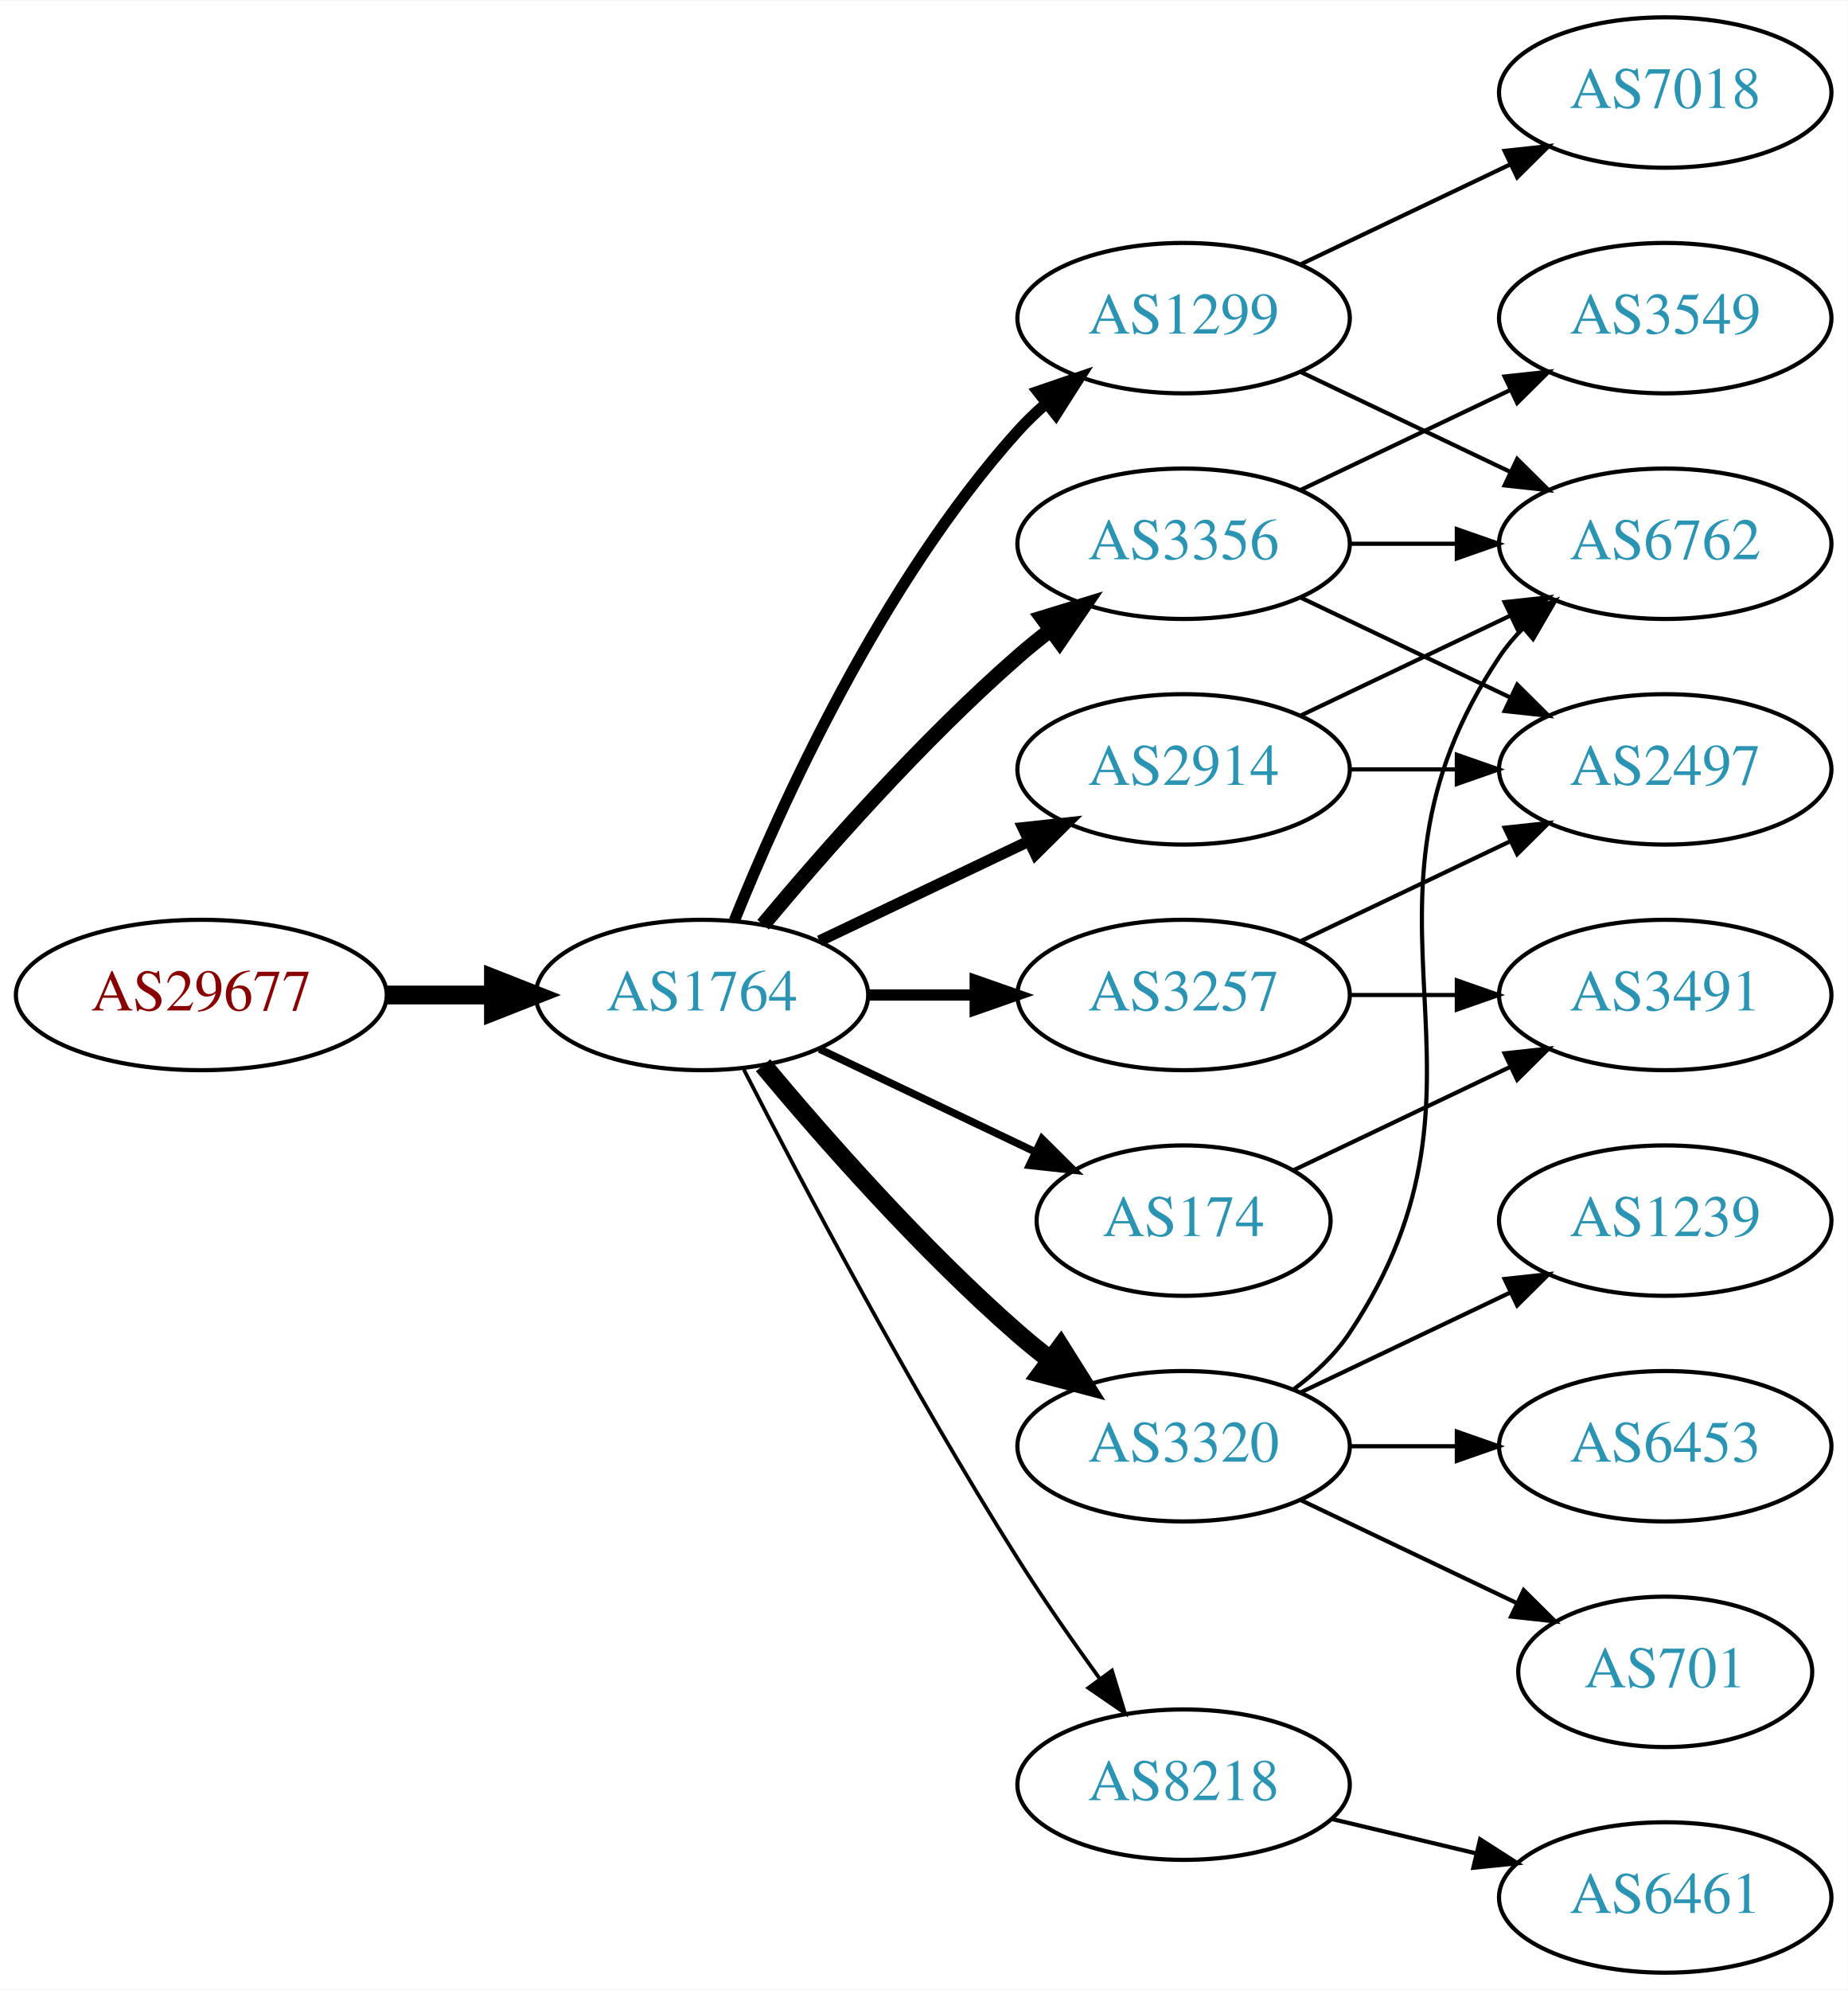
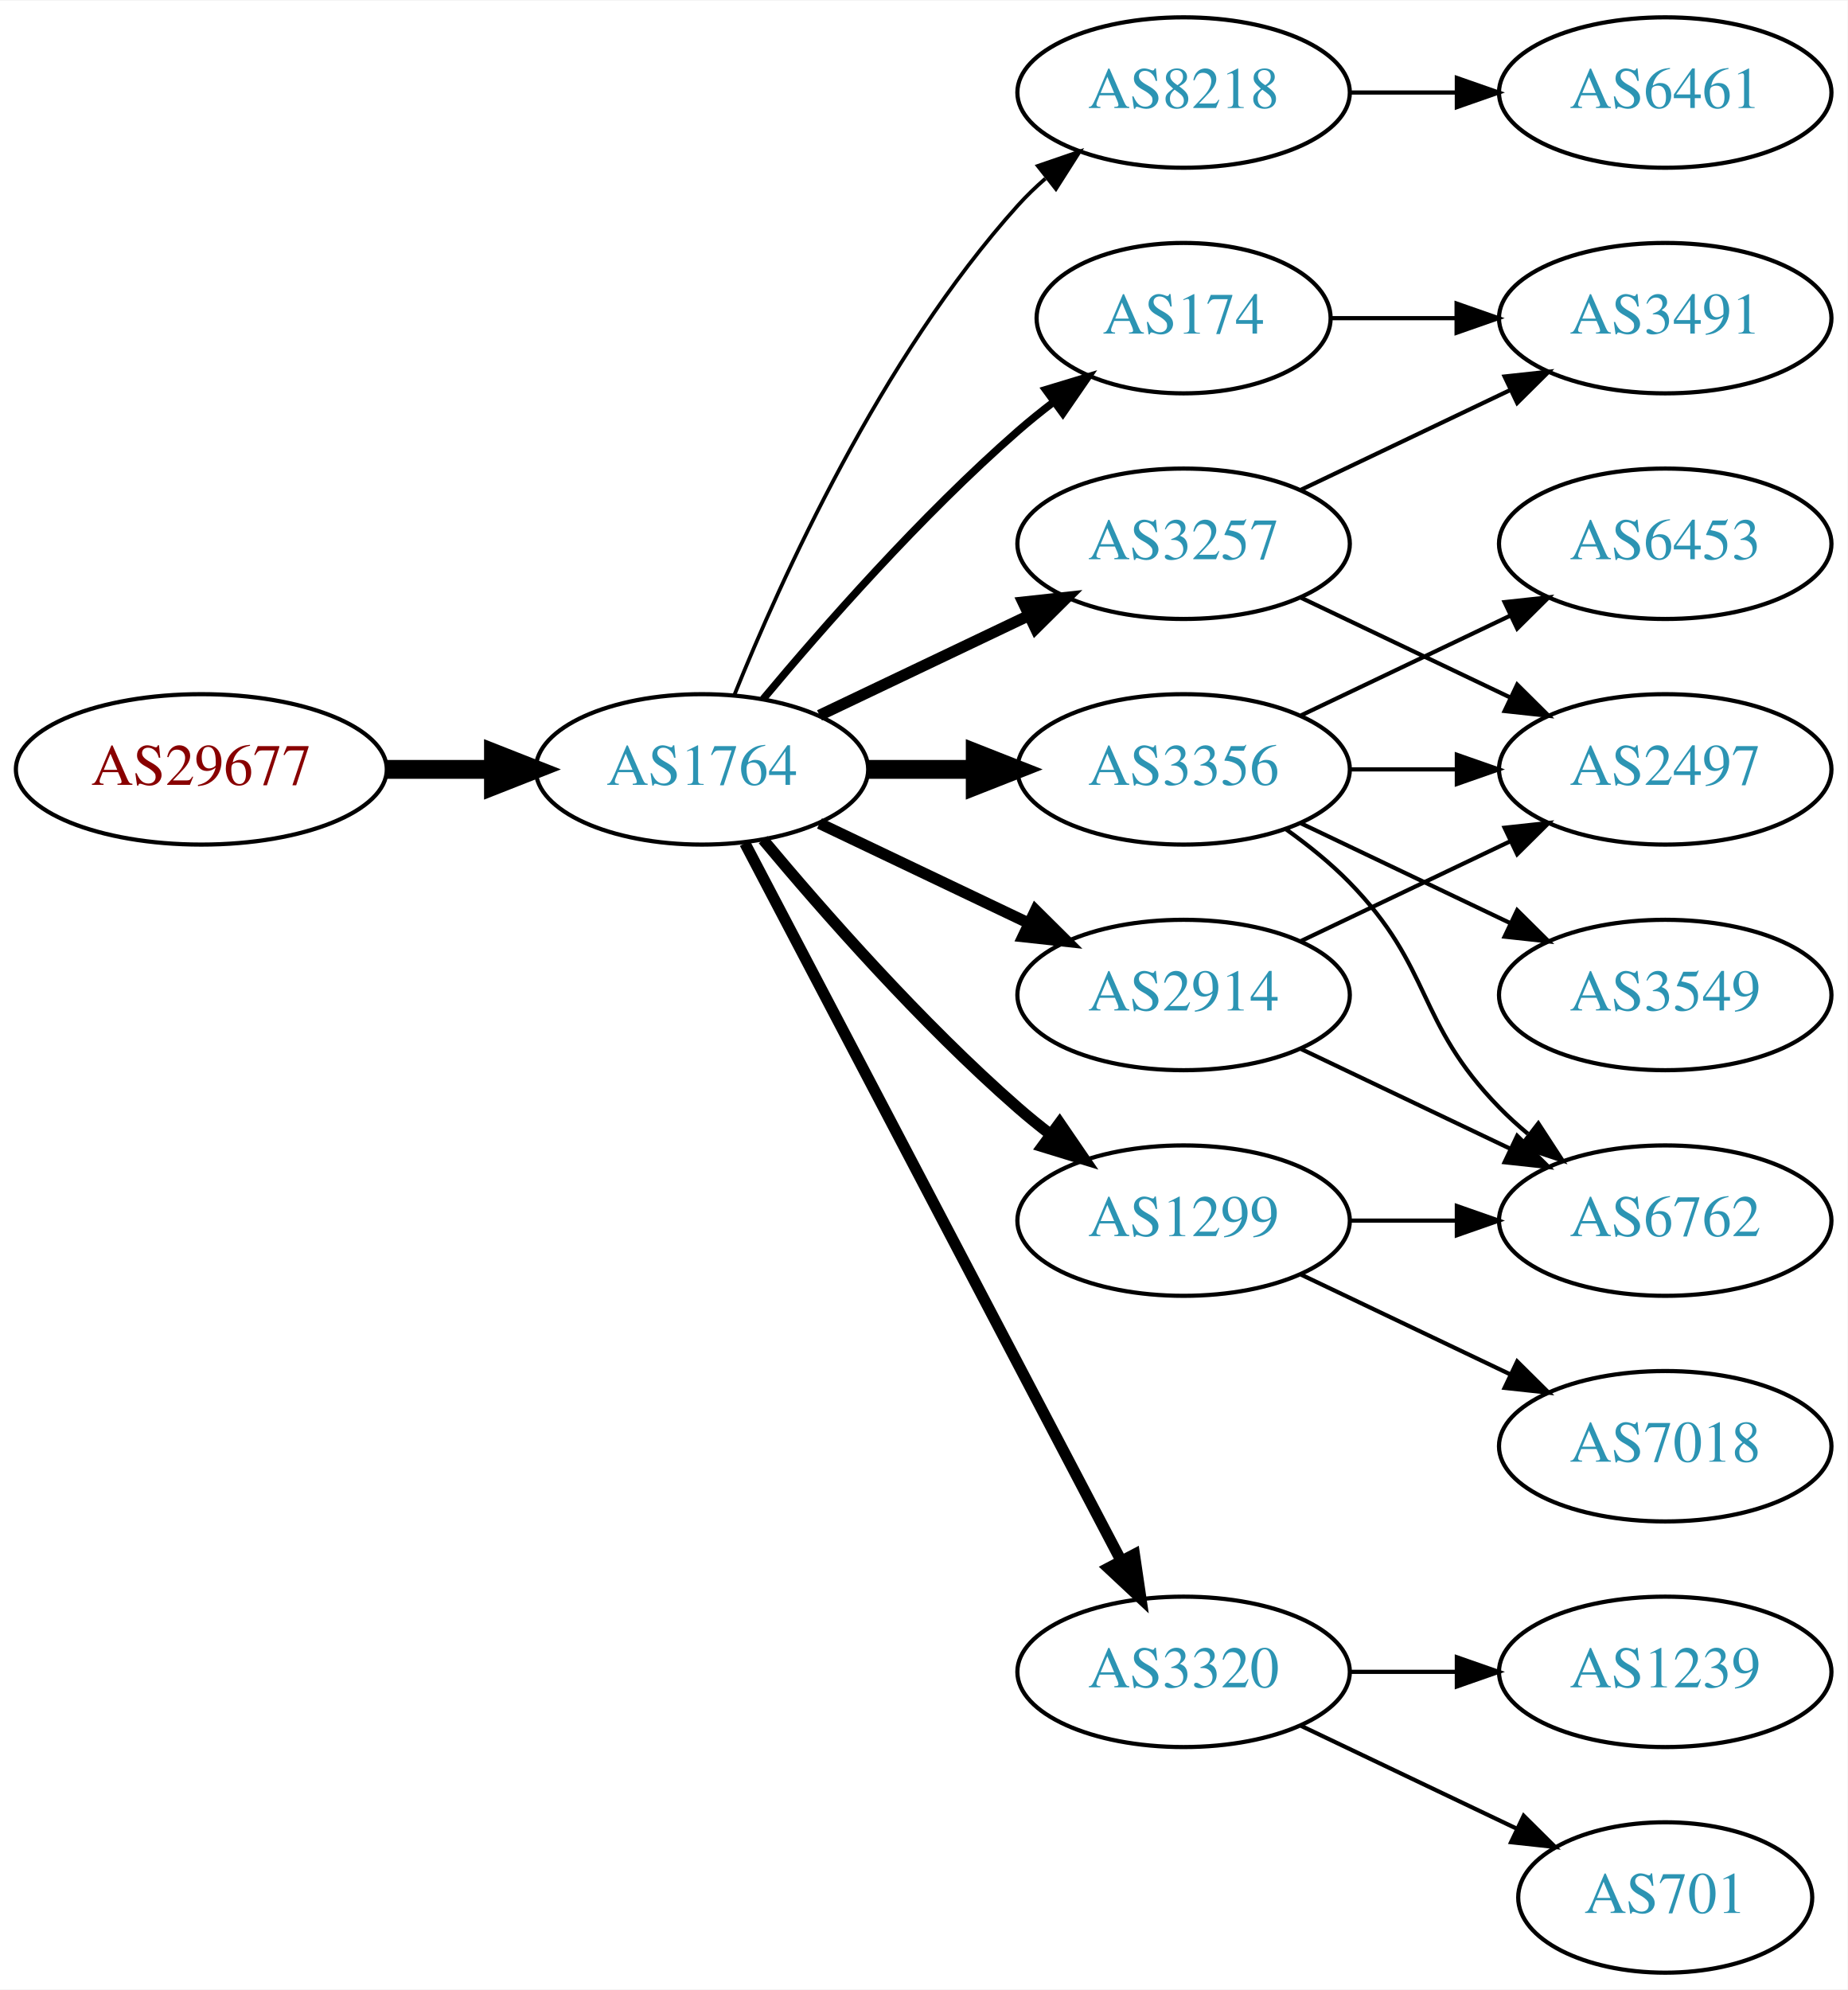
<svg xmlns="http://www.w3.org/2000/svg" xmlns:xlink="http://www.w3.org/1999/xlink" width="442pt" height="476pt" viewBox="0.00 0.00 442.27 476.00">
  <g id="graph0" class="graph" transform="scale(1 1) rotate(0) translate(4 472)">
    <polygon fill="white" stroke="none" points="-4,4 -4,-472 438.271,-472 438.271,4 -4,4" />
    <g id="node1" class="node">
      <g id="a_node1">
        <a xlink:href="/asn/29677" xlink:title="AS29677 ~ AXIANS ICT Austria GmbH [AT]">
-           <ellipse fill="#ffffff" stroke="black" cx="44.196" cy="-234" rx="44.393" ry="18" />
-           <text text-anchor="middle" x="44.196" y="-230.3" font-family="Times,serif" font-size="14.00" fill="#880000">AS29677</text>
+           <ellipse fill="#ffffff" stroke="black" cx="44.196" cy="-288" rx="44.393" ry="18" />
+           <text text-anchor="middle" x="44.196" y="-284.3" font-family="Times,serif" font-size="14.00" fill="#880000">AS29677</text>
        </a>
      </g>
    </g>
    <g id="node2" class="node">
      <g id="a_node2">
        <a xlink:href="/asn/1764" xlink:title="AS1764 ~ NEXTLAYER-AS [AT]">
-           <ellipse fill="#ffffff" stroke="black" cx="164.039" cy="-234" rx="39.794" ry="18" />
-           <text text-anchor="middle" x="164.039" y="-230.3" font-family="Times,serif" font-size="14.00" fill="#2c94b3">AS1764</text>
+           <ellipse fill="#ffffff" stroke="black" cx="164.039" cy="-288" rx="39.794" ry="18" />
+           <text text-anchor="middle" x="164.039" y="-284.3" font-family="Times,serif" font-size="14.00" fill="#2c94b3">AS1764</text>
        </a>
      </g>
    </g>
    <g id="edge1" class="edge">
-       <path fill="none" stroke="black" stroke-width="4.5" d="M88.407,-234C96.72,-234 105.482,-234 113.965,-234" />
-       <polygon fill="black" stroke="black" stroke-width="4.5" points="114.123,-237.938 124.123,-234 114.123,-230.063 114.123,-237.938" />
+       <path fill="none" stroke="black" stroke-width="4.5" d="M88.407,-288C96.72,-288 105.482,-288 113.965,-288" />
+       <polygon fill="black" stroke="black" stroke-width="4.5" points="114.123,-291.938 124.123,-288 114.123,-284.063 114.123,-291.938" />
    </g>
    <g id="node3" class="node">
      <g id="a_node3">
-         <a xlink:href="/asn/1299" xlink:title="AS1299 ~ Telia Carrier [EU]">
-           <ellipse fill="#ffffff" stroke="black" cx="279.332" cy="-396" rx="39.794" ry="18" />
-           <text text-anchor="middle" x="279.332" y="-392.3" font-family="Times,serif" font-size="14.00" fill="#2c94b3">AS1299</text>
+         <a xlink:href="/asn/8218" xlink:title="AS8218 ~ legacy Neotelecoms [FR]">
+           <ellipse fill="#ffffff" stroke="black" cx="279.332" cy="-450" rx="39.794" ry="18" />
+           <text text-anchor="middle" x="279.332" y="-446.3" font-family="Times,serif" font-size="14.00" fill="#2c94b3">AS8218</text>
        </a>
      </g>
    </g>
    <g id="edge2" class="edge">
-       <path fill="none" stroke="black" stroke-width="2.7" d="M171.786,-251.787C182.837,-279.243 206.891,-332.578 239.685,-369 241.688,-371.224 243.906,-373.363 246.239,-375.397" />
-       <polygon fill="black" stroke="black" stroke-width="2.7" points="244.437,-378.433 254.458,-381.873 248.769,-372.935 244.437,-378.433" />
+       <path fill="none" stroke="black" stroke-width="0.9" d="M171.786,-305.787C182.837,-333.243 206.891,-386.578 239.685,-423 241.688,-425.224 243.906,-427.363 246.239,-429.397" />
+       <polygon fill="black" stroke="black" stroke-width="0.9" points="244.437,-432.433 254.458,-435.873 248.769,-426.935 244.437,-432.433" />
    </g>
    <g id="node4" class="node">
      <g id="a_node4">
-         <a xlink:href="/asn/3257" xlink:title="AS3257 ~ GTT [DE]">
+         <a xlink:href="/asn/2914" xlink:title="AS2914 ~ NTT America, Inc. [US]">
          <ellipse fill="#ffffff" stroke="black" cx="279.332" cy="-234" rx="39.794" ry="18" />
-           <text text-anchor="middle" x="279.332" y="-230.3" font-family="Times,serif" font-size="14.00" fill="#2c94b3">AS3257</text>
+           <text text-anchor="middle" x="279.332" y="-230.3" font-family="Times,serif" font-size="14.00" fill="#2c94b3">AS2914</text>
        </a>
      </g>
    </g>
    <g id="edge3" class="edge">
-       <path fill="none" stroke="black" stroke-width="2.7" d="M203.711,-234C211.914,-234 220.678,-234 229.21,-234" />
-       <polygon fill="black" stroke="black" stroke-width="2.7" points="229.449,-237.5 239.449,-234 229.449,-230.5 229.449,-237.5" />
+       <path fill="none" stroke="black" stroke-width="2.7" d="M192.175,-275.066C207.169,-267.919 225.99,-258.948 242.213,-251.215" />
+       <polygon fill="black" stroke="black" stroke-width="2.7" points="243.895,-254.291 251.417,-246.829 240.884,-247.972 243.895,-254.291" />
    </g>
    <g id="node5" class="node">
      <g id="a_node5">
-         <a xlink:href="/asn/3356" xlink:title="AS3356 ~ Level 3 Parent, LLC [US]">
+         <a xlink:href="/asn/3257" xlink:title="AS3257 ~ GTT [DE]">
          <ellipse fill="#ffffff" stroke="black" cx="279.332" cy="-342" rx="39.794" ry="18" />
-           <text text-anchor="middle" x="279.332" y="-338.3" font-family="Times,serif" font-size="14.00" fill="#2c94b3">AS3356</text>
+           <text text-anchor="middle" x="279.332" y="-338.3" font-family="Times,serif" font-size="14.00" fill="#2c94b3">AS3257</text>
        </a>
      </g>
    </g>
    <g id="edge4" class="edge">
-       <path fill="none" stroke="black" stroke-width="3.6" d="M178.669,-250.817C192.951,-267.929 216.498,-294.745 239.685,-315 242.151,-317.154 244.789,-319.294 247.487,-321.372" />
-       <polygon fill="black" stroke="black" stroke-width="3.6" points="245.512,-324.264 255.641,-327.37 249.66,-318.625 245.512,-324.264" />
+       <path fill="none" stroke="black" stroke-width="2.7" d="M192.175,-300.934C207.169,-308.081 225.99,-317.052 242.213,-324.785" />
+       <polygon fill="black" stroke="black" stroke-width="2.7" points="240.884,-328.028 251.417,-329.171 243.895,-321.709 240.884,-328.028" />
    </g>
    <g id="node6" class="node">
      <g id="a_node6">
-         <a xlink:href="/asn/2914" xlink:title="AS2914 ~ NTT America, Inc. [US]">
-           <ellipse fill="#ffffff" stroke="black" cx="279.332" cy="-288" rx="39.794" ry="18" />
-           <text text-anchor="middle" x="279.332" y="-284.3" font-family="Times,serif" font-size="14.00" fill="#2c94b3">AS2914</text>
+         <a xlink:href="/asn/1299" xlink:title="AS1299 ~ Telia Carrier [EU]">
+           <ellipse fill="#ffffff" stroke="black" cx="279.332" cy="-180" rx="39.794" ry="18" />
+           <text text-anchor="middle" x="279.332" y="-176.3" font-family="Times,serif" font-size="14.00" fill="#2c94b3">AS1299</text>
        </a>
      </g>
    </g>
    <g id="edge5" class="edge">
-       <path fill="none" stroke="black" stroke-width="2.7" d="M192.175,-246.934C207.169,-254.081 225.99,-263.052 242.213,-270.785" />
-       <polygon fill="black" stroke="black" stroke-width="2.7" points="240.884,-274.028 251.417,-275.171 243.895,-267.709 240.884,-274.028" />
+       <path fill="none" stroke="black" stroke-width="2.7" d="M178.669,-271.183C192.951,-254.071 216.498,-227.255 239.685,-207 242.151,-204.846 244.789,-202.706 247.487,-200.628" />
+       <polygon fill="black" stroke="black" stroke-width="2.7" points="249.66,-203.375 255.641,-194.63 245.512,-197.736 249.66,-203.375" />
    </g>
    <g id="node7" class="node">
      <g id="a_node7">
-         <a xlink:href="/asn/174" xlink:title="AS174 ~ Cogent Communications [US]">
-           <ellipse fill="#ffffff" stroke="black" cx="279.332" cy="-180" rx="35.194" ry="18" />
-           <text text-anchor="middle" x="279.332" y="-176.3" font-family="Times,serif" font-size="14.00" fill="#2c94b3">AS174</text>
+         <a xlink:href="/asn/3356" xlink:title="AS3356 ~ Level 3 Parent, LLC [US]">
+           <ellipse fill="#ffffff" stroke="black" cx="279.332" cy="-288" rx="39.794" ry="18" />
+           <text text-anchor="middle" x="279.332" y="-284.3" font-family="Times,serif" font-size="14.00" fill="#2c94b3">AS3356</text>
        </a>
      </g>
    </g>
    <g id="edge6" class="edge">
-       <path fill="none" stroke="black" stroke-width="1.8" d="M192.175,-221.066C207.607,-213.71 227.092,-204.423 243.628,-196.541" />
-       <polygon fill="black" stroke="black" stroke-width="1.8" points="245.448,-199.551 252.969,-192.089 242.436,-193.232 245.448,-199.551" />
+       <path fill="none" stroke="black" stroke-width="4.5" d="M203.711,-288C211.914,-288 220.678,-288 229.21,-288" />
+       <polygon fill="black" stroke="black" stroke-width="4.5" points="229.449,-291.938 239.449,-288 229.449,-284.063 229.449,-291.938" />
    </g>
    <g id="node8" class="node">
      <g id="a_node8">
-         <a xlink:href="/asn/3320" xlink:title="AS3320 ~ DTAG [DE]">
-           <ellipse fill="#ffffff" stroke="black" cx="279.332" cy="-126" rx="39.794" ry="18" />
-           <text text-anchor="middle" x="279.332" y="-122.3" font-family="Times,serif" font-size="14.00" fill="#2c94b3">AS3320</text>
+         <a xlink:href="/asn/174" xlink:title="AS174 ~ Cogent Communications [US]">
+           <ellipse fill="#ffffff" stroke="black" cx="279.332" cy="-396" rx="35.194" ry="18" />
+           <text text-anchor="middle" x="279.332" y="-392.3" font-family="Times,serif" font-size="14.00" fill="#2c94b3">AS174</text>
        </a>
      </g>
    </g>
    <g id="edge7" class="edge">
-       <path fill="none" stroke="black" stroke-width="4.5" d="M178.669,-217.183C192.951,-200.071 216.498,-173.255 239.685,-153 242.151,-150.846 244.789,-148.706 247.487,-146.628" />
-       <polygon fill="black" stroke="black" stroke-width="4.5" points="249.919,-149.727 255.641,-140.63 245.252,-143.384 249.919,-149.727" />
+       <path fill="none" stroke="black" stroke-width="1.8" d="M178.669,-304.817C192.951,-321.929 216.498,-348.745 239.685,-369 242.355,-371.332 245.228,-373.648 248.158,-375.886" />
+       <polygon fill="black" stroke="black" stroke-width="1.8" points="246.309,-378.87 256.449,-381.939 250.436,-373.216 246.309,-378.87" />
    </g>
    <g id="node9" class="node">
      <g id="a_node9">
-         <a xlink:href="/asn/8218" xlink:title="AS8218 ~ legacy Neotelecoms [FR]">
-           <ellipse fill="#ffffff" stroke="black" cx="279.332" cy="-45" rx="39.794" ry="18" />
-           <text text-anchor="middle" x="279.332" y="-41.3" font-family="Times,serif" font-size="14.00" fill="#2c94b3">AS8218</text>
+         <a xlink:href="/asn/3320" xlink:title="AS3320 ~ DTAG [DE]">
+           <ellipse fill="#ffffff" stroke="black" cx="279.332" cy="-72" rx="39.794" ry="18" />
+           <text text-anchor="middle" x="279.332" y="-68.3" font-family="Times,serif" font-size="14.00" fill="#2c94b3">AS3320</text>
        </a>
      </g>
    </g>
    <g id="edge8" class="edge">
-       <path fill="none" stroke="black" stroke-width="0.9" d="M174.065,-216.148C187.501,-189.945 213.95,-139.763 239.685,-99 245.748,-89.396 252.868,-79.187 259.333,-70.261" />
-       <polygon fill="black" stroke="black" stroke-width="0.9" points="262.185,-72.291 265.276,-62.157 256.54,-68.152 262.185,-72.291" />
+       <path fill="none" stroke="black" stroke-width="2.7" d="M174.31,-270.324C194.151,-232.495 240.829,-143.501 264.316,-98.722" />
+       <polygon fill="black" stroke="black" stroke-width="2.7" points="267.546,-100.099 269.091,-89.618 261.347,-96.848 267.546,-100.099" />
+     </g>
+     <g id="node10" class="node">
+       <g id="a_node10">
+         <a xlink:href="/asn/6461" xlink:title="AS6461 ~ Zayo Bandwidth [US]">
+           <ellipse fill="#ffffff" stroke="black" cx="394.625" cy="-450" rx="39.794" ry="18" />
+           <text text-anchor="middle" x="394.625" y="-446.3" font-family="Times,serif" font-size="14.00" fill="#2c94b3">AS6461</text>
+         </a>
+       </g>
+     </g>
+     <g id="edge9" class="edge">
+       <path fill="none" stroke="black" d="M319.004,-450C327.207,-450 335.971,-450 344.503,-450" />
+       <polygon fill="black" stroke="black" points="344.742,-453.5 354.742,-450 344.742,-446.5 344.742,-453.5" />
    </g>
    <g id="node12" class="node">
      <g id="a_node12">
-         <a xlink:href="/asn/6762" xlink:title="AS6762 ~ TELECOM ITALIA SPARKLE S.p.A. [IT]">
-           <ellipse fill="#ffffff" stroke="black" cx="394.625" cy="-342" rx="39.794" ry="18" />
-           <text text-anchor="middle" x="394.625" y="-338.3" font-family="Times,serif" font-size="14.00" fill="#2c94b3">AS6762</text>
-         </a>
-       </g>
-     </g>
-     <g id="edge20" class="edge">
-       <path fill="none" stroke="black" d="M307.468,-383.066C322.462,-375.919 341.283,-366.948 357.506,-359.215" />
-       <polygon fill="black" stroke="black" points="359.188,-362.291 366.71,-354.829 356.177,-355.972 359.188,-362.291" />
-     </g>
-     <g id="node17" class="node">
-       <g id="a_node17">
-         <a xlink:href="/asn/7018" xlink:title="AS7018 ~ AT&amp;T Services, Inc. [US]">
-           <ellipse fill="#ffffff" stroke="black" cx="394.625" cy="-450" rx="39.794" ry="18" />
-           <text text-anchor="middle" x="394.625" y="-446.3" font-family="Times,serif" font-size="14.00" fill="#2c94b3">AS7018</text>
-         </a>
-       </g>
-     </g>
-     <g id="edge21" class="edge">
-       <path fill="none" stroke="black" d="M307.468,-408.934C322.462,-416.081 341.283,-425.052 357.506,-432.785" />
-       <polygon fill="black" stroke="black" points="356.177,-436.028 366.71,-437.171 359.188,-429.709 356.177,-436.028" />
-     </g>
-     <g id="node11" class="node">
-       <g id="a_node11">
        <a xlink:href="/asn/2497" xlink:title="AS2497 ~ Internet Initiative Japan Inc. [JP]">
          <ellipse fill="#ffffff" stroke="black" cx="394.625" cy="-288" rx="39.794" ry="18" />
          <text text-anchor="middle" x="394.625" y="-284.3" font-family="Times,serif" font-size="14.00" fill="#2c94b3">AS2497</text>
        </a>
      </g>
    </g>
-     <g id="edge13" class="edge">
+     <g id="edge14" class="edge">
      <path fill="none" stroke="black" d="M307.468,-246.934C322.462,-254.081 341.283,-263.052 357.506,-270.785" />
      <polygon fill="black" stroke="black" points="356.177,-274.028 366.71,-275.171 359.188,-267.709 356.177,-274.028" />
    </g>
+     <g id="node14" class="node">
+       <g id="a_node14">
+         <a xlink:href="/asn/6762" xlink:title="AS6762 ~ TELECOM ITALIA SPARKLE S.p.A. [IT]">
+           <ellipse fill="#ffffff" stroke="black" cx="394.625" cy="-180" rx="39.794" ry="18" />
+           <text text-anchor="middle" x="394.625" y="-176.3" font-family="Times,serif" font-size="14.00" fill="#2c94b3">AS6762</text>
+         </a>
+       </g>
+     </g>
+     <g id="edge15" class="edge">
+       <path fill="none" stroke="black" d="M307.468,-221.066C322.462,-213.919 341.283,-204.948 357.506,-197.215" />
+       <polygon fill="black" stroke="black" points="359.188,-200.291 366.71,-192.829 356.177,-193.972 359.188,-200.291" />
+     </g>
+     <g id="node11" class="node">
+       <g id="a_node11">
+         <a xlink:href="/asn/3491" xlink:title="AS3491 ~ PCCW Global, Inc. [US]">
+           <ellipse fill="#ffffff" stroke="black" cx="394.625" cy="-396" rx="39.794" ry="18" />
+           <text text-anchor="middle" x="394.625" y="-392.3" font-family="Times,serif" font-size="14.00" fill="#2c94b3">AS3491</text>
+         </a>
+       </g>
+     </g>
+     <g id="edge10" class="edge">
+       <path fill="none" stroke="black" d="M307.468,-354.934C322.462,-362.081 341.283,-371.052 357.506,-378.785" />
+       <polygon fill="black" stroke="black" points="356.177,-382.028 366.71,-383.171 359.188,-375.709 356.177,-382.028" />
+     </g>
+     <g id="edge11" class="edge">
+       <path fill="none" stroke="black" d="M307.468,-329.066C322.462,-321.919 341.283,-312.948 357.506,-305.215" />
+       <polygon fill="black" stroke="black" points="359.188,-308.291 366.71,-300.829 356.177,-301.972 359.188,-308.291" />
+     </g>
    <g id="node13" class="node">
      <g id="a_node13">
-         <a xlink:href="/asn/3491" xlink:title="AS3491 ~ PCCW Global, Inc. [US]">
-           <ellipse fill="#ffffff" stroke="black" cx="394.625" cy="-234" rx="39.794" ry="18" />
-           <text text-anchor="middle" x="394.625" y="-230.3" font-family="Times,serif" font-size="14.00" fill="#2c94b3">AS3491</text>
+         <a xlink:href="/asn/7018" xlink:title="AS7018 ~ AT&amp;T Services, Inc. [US]">
+           <ellipse fill="#ffffff" stroke="black" cx="394.625" cy="-126" rx="39.794" ry="18" />
+           <text text-anchor="middle" x="394.625" y="-122.3" font-family="Times,serif" font-size="14.00" fill="#2c94b3">AS7018</text>
        </a>
      </g>
    </g>
    <g id="edge12" class="edge">
-       <path fill="none" stroke="black" d="M319.004,-234C327.207,-234 335.971,-234 344.503,-234" />
-       <polygon fill="black" stroke="black" points="344.742,-237.5 354.742,-234 344.742,-230.5 344.742,-237.5" />
-     </g>
-     <g id="node10" class="node">
-       <g id="a_node10">
-         <a xlink:href="/asn/3549" xlink:title="AS3549 ~ Level 3 Parent, LLC [US]">
-           <ellipse fill="#ffffff" stroke="black" cx="394.625" cy="-396" rx="39.794" ry="18" />
-           <text text-anchor="middle" x="394.625" y="-392.3" font-family="Times,serif" font-size="14.00" fill="#2c94b3">AS3549</text>
-         </a>
-       </g>
-     </g>
-     <g id="edge9" class="edge">
-       <path fill="none" stroke="black" d="M307.468,-354.934C322.462,-362.081 341.283,-371.052 357.506,-378.785" />
-       <polygon fill="black" stroke="black" points="356.177,-382.028 366.71,-383.171 359.188,-375.709 356.177,-382.028" />
-     </g>
-     <g id="edge10" class="edge">
-       <path fill="none" stroke="black" d="M307.468,-329.066C322.462,-321.919 341.283,-312.948 357.506,-305.215" />
-       <polygon fill="black" stroke="black" points="359.188,-308.291 366.71,-300.829 356.177,-301.972 359.188,-308.291" />
-     </g>
-     <g id="edge11" class="edge">
-       <path fill="none" stroke="black" d="M319.004,-342C327.207,-342 335.971,-342 344.503,-342" />
-       <polygon fill="black" stroke="black" points="344.742,-345.5 354.742,-342 344.742,-338.5 344.742,-345.5" />
-     </g>
-     <g id="edge14" class="edge">
+       <path fill="none" stroke="black" d="M307.468,-167.066C322.462,-159.919 341.283,-150.948 357.506,-143.215" />
+       <polygon fill="black" stroke="black" points="359.188,-146.291 366.71,-138.829 356.177,-139.972 359.188,-146.291" />
+     </g>
+     <g id="edge13" class="edge">
+       <path fill="none" stroke="black" d="M319.004,-180C327.207,-180 335.971,-180 344.503,-180" />
+       <polygon fill="black" stroke="black" points="344.742,-183.5 354.742,-180 344.742,-176.5 344.742,-183.5" />
+     </g>
+     <g id="edge17" class="edge">
      <path fill="none" stroke="black" d="M319.004,-288C327.207,-288 335.971,-288 344.503,-288" />
      <polygon fill="black" stroke="black" points="344.742,-291.5 354.742,-288 344.742,-284.5 344.742,-291.5" />
    </g>
-     <g id="edge15" class="edge">
-       <path fill="none" stroke="black" d="M307.468,-300.934C322.462,-308.081 341.283,-317.052 357.506,-324.785" />
-       <polygon fill="black" stroke="black" points="356.177,-328.028 366.71,-329.171 359.188,-321.709 356.177,-328.028" />
-     </g>
-     <g id="edge22" class="edge">
-       <path fill="none" stroke="black" d="M305.757,-192.119C321.059,-199.413 340.783,-208.814 357.665,-216.86" />
-       <polygon fill="black" stroke="black" points="356.172,-220.026 366.705,-221.169 359.184,-213.707 356.172,-220.026" />
-     </g>
-     <g id="edge17" class="edge">
-       <path fill="none" stroke="black" d="M305.651,-139.607C310.707,-143.351 315.518,-147.831 318.978,-153 360.003,-214.294 313.954,-253.706 354.978,-315 356.6,-317.423 358.519,-319.695 360.621,-321.81" />
-       <polygon fill="black" stroke="black" points="358.434,-324.546 368.306,-328.393 362.988,-319.229 358.434,-324.546" />
-     </g>
-     <g id="node14" class="node">
-       <g id="a_node14">
-         <a xlink:href="/asn/1239" xlink:title="AS1239 ~ Sprint [US]">
-           <ellipse fill="#ffffff" stroke="black" cx="394.625" cy="-180" rx="39.794" ry="18" />
-           <text text-anchor="middle" x="394.625" y="-176.3" font-family="Times,serif" font-size="14.00" fill="#2c94b3">AS1239</text>
-         </a>
-       </g>
-     </g>
    <g id="edge16" class="edge">
-       <path fill="none" stroke="black" d="M307.468,-138.934C322.462,-146.081 341.283,-155.052 357.506,-162.785" />
-       <polygon fill="black" stroke="black" points="356.177,-166.028 366.71,-167.171 359.188,-159.709 356.177,-166.028" />
+       <path fill="none" stroke="black" d="M303.926,-273.611C309.182,-269.852 314.513,-265.563 318.978,-261 339.151,-240.383 334.806,-227.617 354.978,-207 357.071,-204.861 359.354,-202.782 361.731,-200.79" />
+       <polygon fill="black" stroke="black" points="364.249,-203.268 370.031,-194.389 359.974,-197.725 364.249,-203.268" />
    </g>
    <g id="node15" class="node">
      <g id="a_node15">
        <a xlink:href="/asn/6453" xlink:title="AS6453 ~ TATA COMMUNICATIONS (AMERICA) INC [US]">
-           <ellipse fill="#ffffff" stroke="black" cx="394.625" cy="-126" rx="39.794" ry="18" />
-           <text text-anchor="middle" x="394.625" y="-122.3" font-family="Times,serif" font-size="14.00" fill="#2c94b3">AS6453</text>
+           <ellipse fill="#ffffff" stroke="black" cx="394.625" cy="-342" rx="39.794" ry="18" />
+           <text text-anchor="middle" x="394.625" y="-338.3" font-family="Times,serif" font-size="14.00" fill="#2c94b3">AS6453</text>
        </a>
      </g>
    </g>
    <g id="edge18" class="edge">
-       <path fill="none" stroke="black" d="M319.004,-126C327.207,-126 335.971,-126 344.503,-126" />
-       <polygon fill="black" stroke="black" points="344.742,-129.5 354.742,-126 344.742,-122.5 344.742,-129.5" />
+       <path fill="none" stroke="black" d="M307.468,-300.934C322.462,-308.081 341.283,-317.052 357.506,-324.785" />
+       <polygon fill="black" stroke="black" points="356.177,-328.028 366.71,-329.171 359.188,-321.709 356.177,-328.028" />
    </g>
    <g id="node16" class="node">
      <g id="a_node16">
+         <a xlink:href="/asn/3549" xlink:title="AS3549 ~ Level 3 Parent, LLC [US]">
+           <ellipse fill="#ffffff" stroke="black" cx="394.625" cy="-234" rx="39.794" ry="18" />
+           <text text-anchor="middle" x="394.625" y="-230.3" font-family="Times,serif" font-size="14.00" fill="#2c94b3">AS3549</text>
+         </a>
+       </g>
+     </g>
+     <g id="edge19" class="edge">
+       <path fill="none" stroke="black" d="M307.468,-275.066C322.462,-267.919 341.283,-258.948 357.506,-251.215" />
+       <polygon fill="black" stroke="black" points="359.188,-254.291 366.71,-246.829 356.177,-247.972 359.188,-254.291" />
+     </g>
+     <g id="edge22" class="edge">
+       <path fill="none" stroke="black" d="M314.631,-396C324.008,-396 334.358,-396 344.393,-396" />
+       <polygon fill="black" stroke="black" points="344.681,-399.5 354.681,-396 344.681,-392.5 344.681,-399.5" />
+     </g>
+     <g id="node17" class="node">
+       <g id="a_node17">
        <a xlink:href="/asn/701" xlink:title="AS701 ~ UUNET [US]">
-           <ellipse fill="#ffffff" stroke="black" cx="394.625" cy="-72" rx="35.194" ry="18" />
-           <text text-anchor="middle" x="394.625" y="-68.3" font-family="Times,serif" font-size="14.00" fill="#2c94b3">AS701</text>
-         </a>
-       </g>
-     </g>
-     <g id="edge19" class="edge">
-       <path fill="none" stroke="black" d="M307.468,-113.066C322.9,-105.71 342.385,-96.423 358.92,-88.541" />
-       <polygon fill="black" stroke="black" points="360.741,-91.551 368.262,-84.089 357.729,-85.232 360.741,-91.551" />
+           <ellipse fill="#ffffff" stroke="black" cx="394.625" cy="-18" rx="35.194" ry="18" />
+           <text text-anchor="middle" x="394.625" y="-14.3" font-family="Times,serif" font-size="14.00" fill="#2c94b3">AS701</text>
+         </a>
+       </g>
+     </g>
+     <g id="edge20" class="edge">
+       <path fill="none" stroke="black" d="M307.468,-59.066C322.9,-51.71 342.385,-42.423 358.92,-34.541" />
+       <polygon fill="black" stroke="black" points="360.741,-37.551 368.262,-30.089 357.729,-31.232 360.741,-37.551" />
    </g>
    <g id="node18" class="node">
      <g id="a_node18">
-         <a xlink:href="/asn/6461" xlink:title="AS6461 ~ Zayo Bandwidth [US]">
-           <ellipse fill="#ffffff" stroke="black" cx="394.625" cy="-18" rx="39.794" ry="18" />
-           <text text-anchor="middle" x="394.625" y="-14.3" font-family="Times,serif" font-size="14.00" fill="#2c94b3">AS6461</text>
-         </a>
-       </g>
-     </g>
-     <g id="edge23" class="edge">
-       <path fill="none" stroke="black" d="M314.939,-36.752C325.81,-34.162 337.964,-31.265 349.407,-28.538" />
-       <polygon fill="black" stroke="black" points="350.313,-31.92 359.229,-26.197 348.69,-25.111 350.313,-31.92" />
+         <a xlink:href="/asn/1239" xlink:title="AS1239 ~ Sprint [US]">
+           <ellipse fill="#ffffff" stroke="black" cx="394.625" cy="-72" rx="39.794" ry="18" />
+           <text text-anchor="middle" x="394.625" y="-68.3" font-family="Times,serif" font-size="14.00" fill="#2c94b3">AS1239</text>
+         </a>
+       </g>
+     </g>
+     <g id="edge21" class="edge">
+       <path fill="none" stroke="black" d="M319.004,-72C327.207,-72 335.971,-72 344.503,-72" />
+       <polygon fill="black" stroke="black" points="344.742,-75.5 354.742,-72 344.742,-68.5 344.742,-75.5" />
    </g>
  </g>
</svg>
